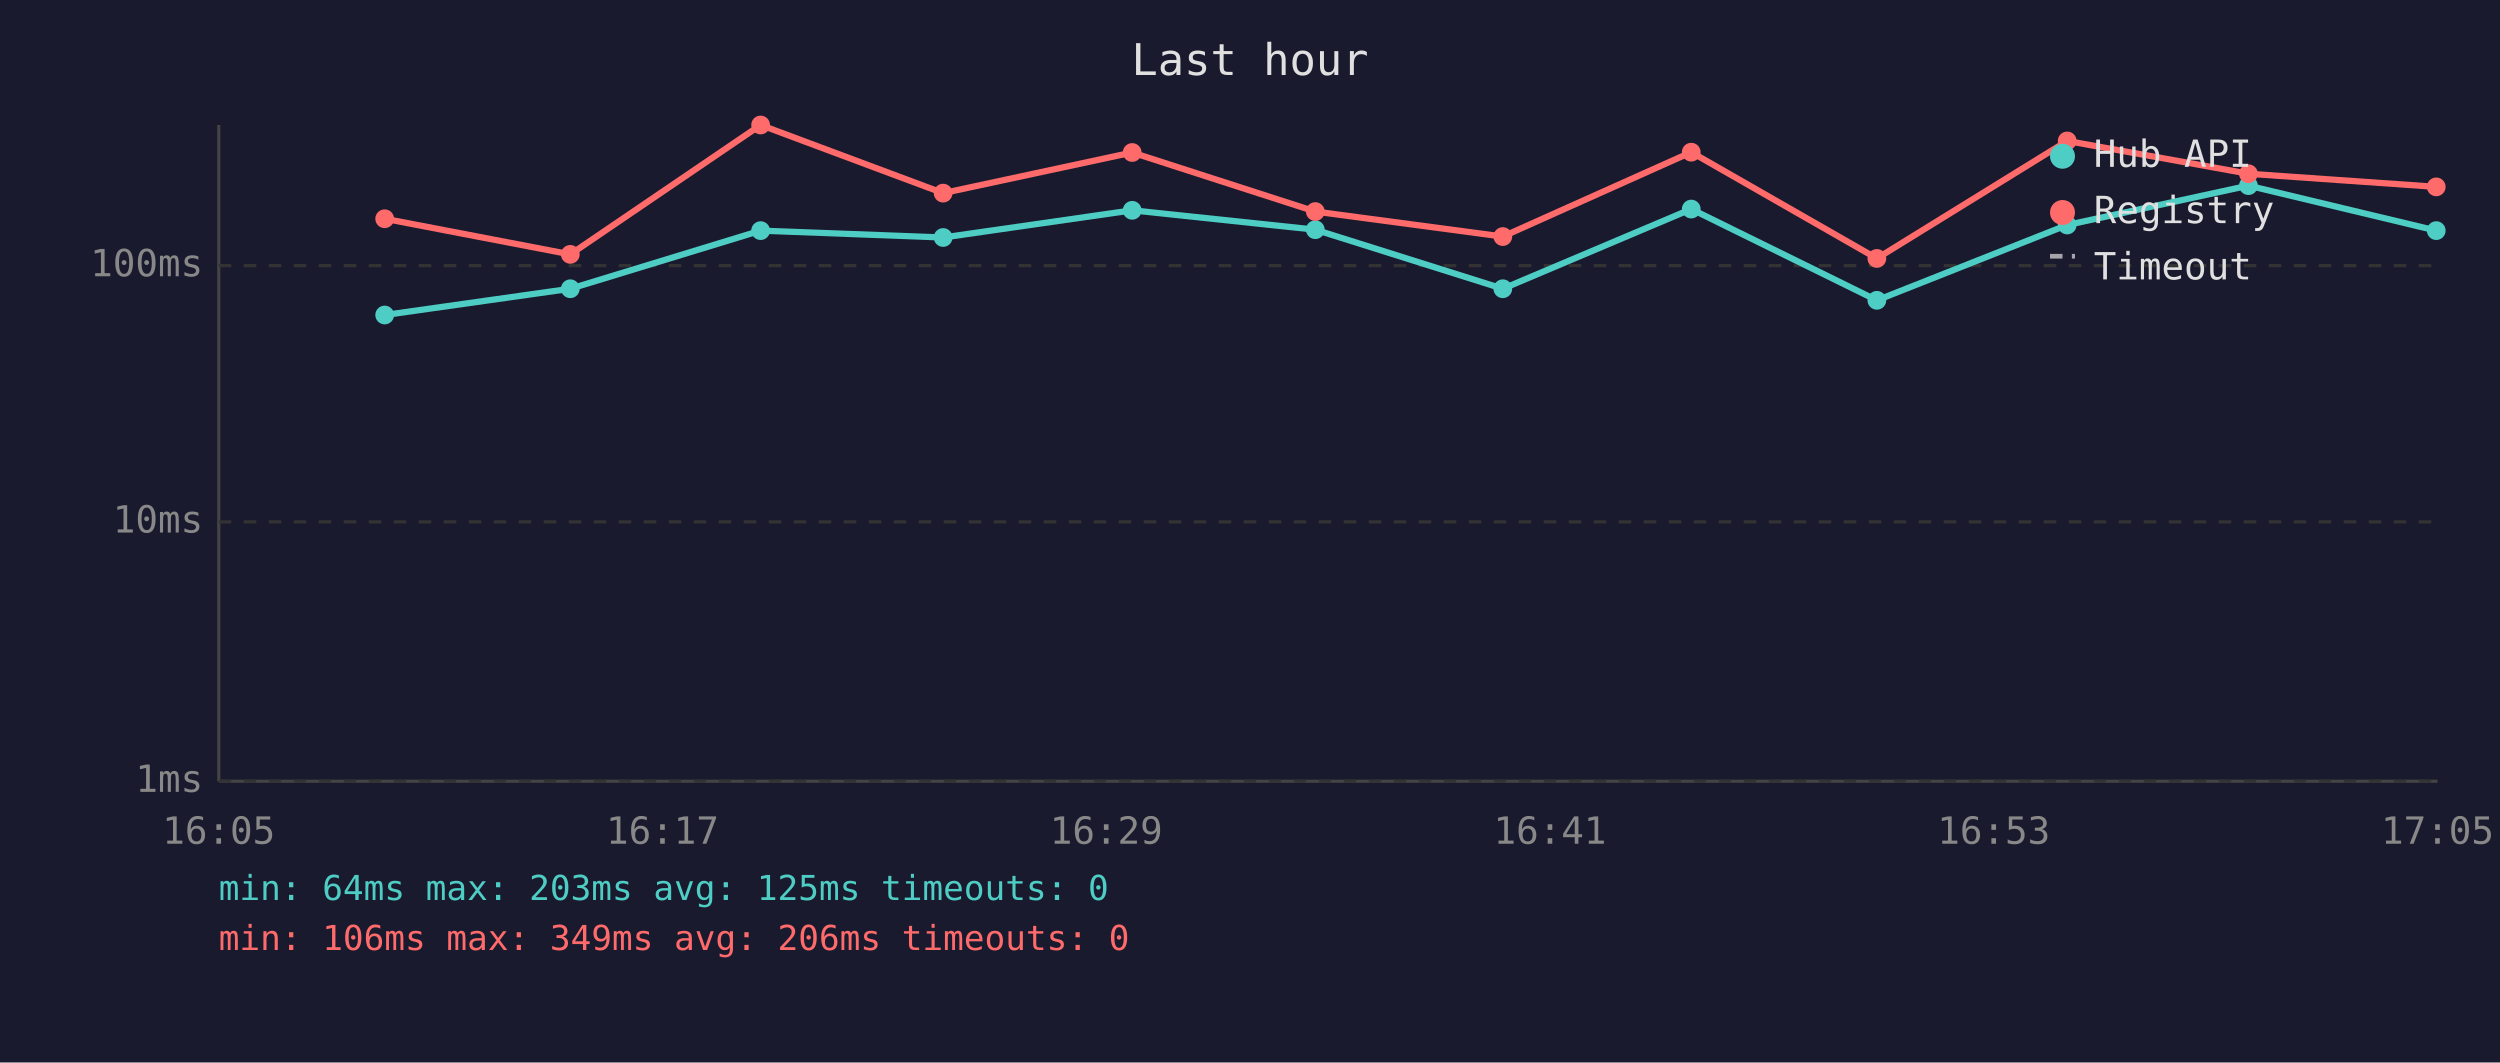
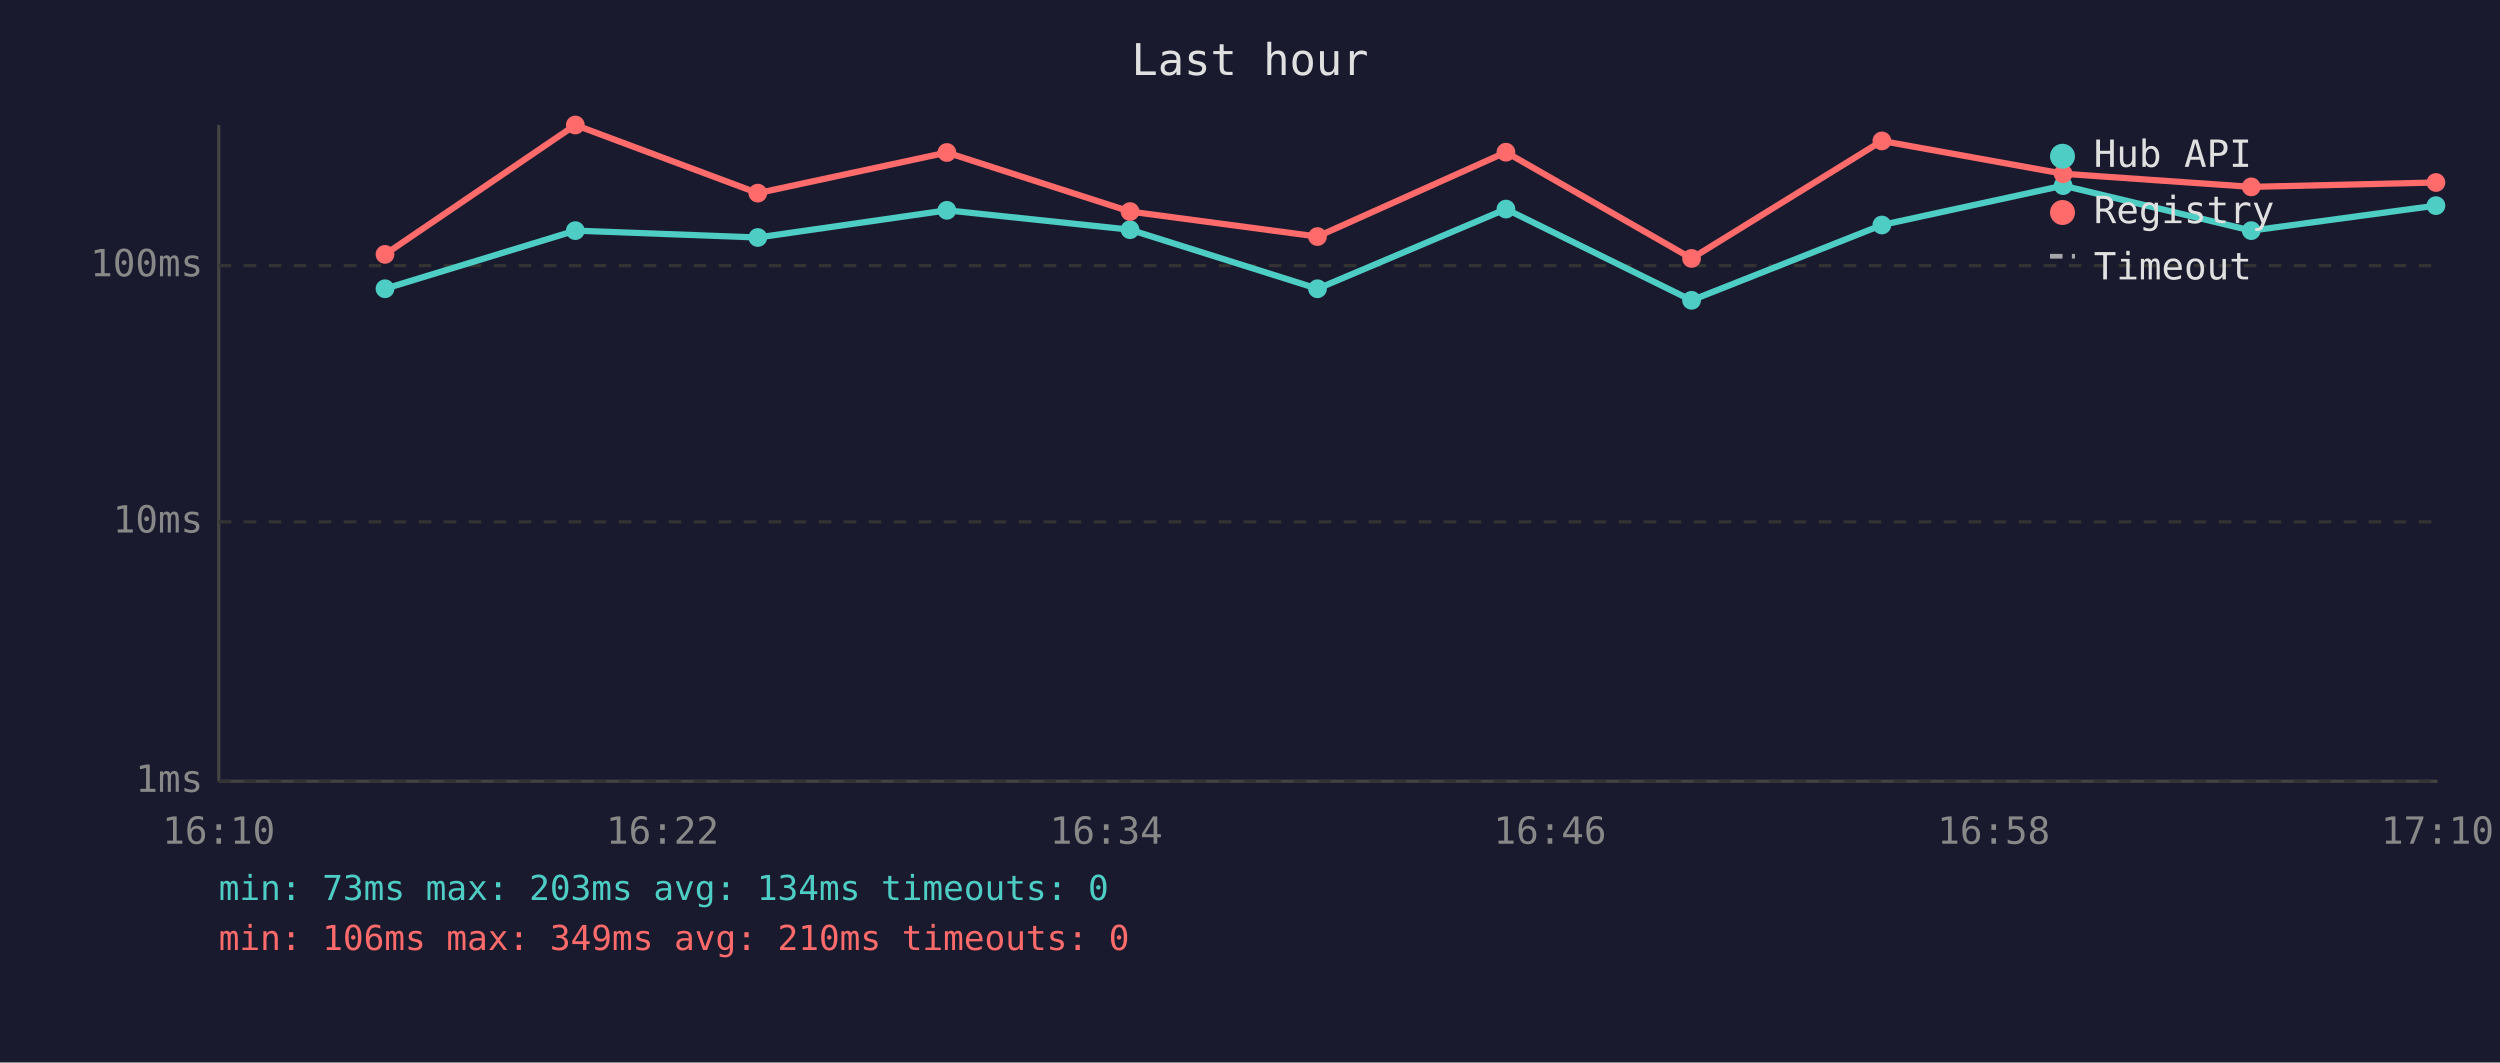
<svg xmlns="http://www.w3.org/2000/svg" viewBox="0 0 800 340" font-family="monospace" font-size="12">
  <rect width="800" height="340" fill="#1a1a2e" />
  <text x="400" y="24" fill="#e0e0e0" font-size="14" text-anchor="middle">Last hour</text>
  <line x1="70" y1="40" x2="70" y2="250" stroke="#444" stroke-width="1" />
  <line x1="70" y1="250" x2="780" y2="250" stroke="#444" stroke-width="1" />
  <line x1="70" y1="250" x2="780" y2="250" stroke="#333" stroke-width="1" stroke-dasharray="4" />
  <text x="65" y="250" fill="#888" text-anchor="end" dominant-baseline="middle">1ms</text>
  <line x1="70" y1="167" x2="780" y2="167" stroke="#333" stroke-width="1" stroke-dasharray="4" />
  <text x="65" y="167" fill="#888" text-anchor="end" dominant-baseline="middle">10ms</text>
  <line x1="70" y1="85" x2="780" y2="85" stroke="#333" stroke-width="1" stroke-dasharray="4" />
  <text x="65" y="85" fill="#888" text-anchor="end" dominant-baseline="middle">100ms</text>
-   <text x="70" y="270" fill="#888" text-anchor="middle">16:05</text>
-   <text x="212" y="270" fill="#888" text-anchor="middle">16:17</text>
-   <text x="354" y="270" fill="#888" text-anchor="middle">16:29</text>
-   <text x="496" y="270" fill="#888" text-anchor="middle">16:41</text>
-   <text x="638" y="270" fill="#888" text-anchor="middle">16:53</text>
-   <text x="780" y="270" fill="#888" text-anchor="middle">17:05</text>
-   <polyline points="123.1,100.8 182.5,92.4 243.4,73.8 301.8,76.0 362.3,67.3 420.9,73.5 480.9,92.4 541.2,66.9 600.6,96.1 661.5,72.0 719.5,59.4 779.6,73.8" fill="none" stroke="#4ecdc4" stroke-width="2" opacity="1" />
-   <circle cx="123.1" cy="100.8" r="3" fill="#4ecdc4" />
-   <circle cx="182.5" cy="92.4" r="3" fill="#4ecdc4" />
-   <circle cx="243.4" cy="73.8" r="3" fill="#4ecdc4" />
-   <circle cx="301.8" cy="76.0" r="3" fill="#4ecdc4" />
-   <circle cx="362.3" cy="67.3" r="3" fill="#4ecdc4" />
-   <circle cx="420.9" cy="73.5" r="3" fill="#4ecdc4" />
-   <circle cx="480.9" cy="92.4" r="3" fill="#4ecdc4" />
-   <circle cx="541.2" cy="66.9" r="3" fill="#4ecdc4" />
-   <circle cx="600.6" cy="96.1" r="3" fill="#4ecdc4" />
-   <circle cx="661.5" cy="72.0" r="3" fill="#4ecdc4" />
-   <circle cx="719.5" cy="59.4" r="3" fill="#4ecdc4" />
-   <circle cx="779.6" cy="73.8" r="3" fill="#4ecdc4" />
-   <polyline points="123.1,70.0 182.5,81.4 243.4,40.0 301.8,61.8 362.3,48.8 420.9,67.7 480.9,75.7 541.2,48.7 600.6,82.7 661.5,45.1 719.5,55.6 779.6,59.8" fill="none" stroke="#ff6b6b" stroke-width="2" opacity="1" />
-   <circle cx="123.1" cy="70.0" r="3" fill="#ff6b6b" />
-   <circle cx="182.5" cy="81.4" r="3" fill="#ff6b6b" />
-   <circle cx="243.4" cy="40.0" r="3" fill="#ff6b6b" />
-   <circle cx="301.8" cy="61.8" r="3" fill="#ff6b6b" />
-   <circle cx="362.3" cy="48.8" r="3" fill="#ff6b6b" />
-   <circle cx="420.9" cy="67.7" r="3" fill="#ff6b6b" />
-   <circle cx="480.9" cy="75.7" r="3" fill="#ff6b6b" />
-   <circle cx="541.2" cy="48.7" r="3" fill="#ff6b6b" />
-   <circle cx="600.6" cy="82.7" r="3" fill="#ff6b6b" />
-   <circle cx="661.5" cy="45.1" r="3" fill="#ff6b6b" />
-   <circle cx="719.5" cy="55.6" r="3" fill="#ff6b6b" />
-   <circle cx="779.6" cy="59.8" r="3" fill="#ff6b6b" />
+   <text x="70" y="270" fill="#888" text-anchor="middle">16:10</text>
+   <text x="212" y="270" fill="#888" text-anchor="middle">16:22</text>
+   <text x="354" y="270" fill="#888" text-anchor="middle">16:34</text>
+   <text x="496" y="270" fill="#888" text-anchor="middle">16:46</text>
+   <text x="638" y="270" fill="#888" text-anchor="middle">16:58</text>
+   <text x="780" y="270" fill="#888" text-anchor="middle">17:10</text>
+   <polyline points="123.2,92.4 184.1,73.8 242.5,76.0 303.0,67.3 361.6,73.5 421.6,92.4 481.9,66.9 541.3,96.1 602.2,72.0 660.2,59.4 720.4,73.8 779.5,65.8" fill="none" stroke="#4ecdc4" stroke-width="2" opacity="1" />
+   <circle cx="123.2" cy="92.4" r="3" fill="#4ecdc4" />
+   <circle cx="184.1" cy="73.8" r="3" fill="#4ecdc4" />
+   <circle cx="242.5" cy="76.0" r="3" fill="#4ecdc4" />
+   <circle cx="303.0" cy="67.3" r="3" fill="#4ecdc4" />
+   <circle cx="361.6" cy="73.5" r="3" fill="#4ecdc4" />
+   <circle cx="421.6" cy="92.4" r="3" fill="#4ecdc4" />
+   <circle cx="481.9" cy="66.9" r="3" fill="#4ecdc4" />
+   <circle cx="541.3" cy="96.1" r="3" fill="#4ecdc4" />
+   <circle cx="602.2" cy="72.0" r="3" fill="#4ecdc4" />
+   <circle cx="660.2" cy="59.4" r="3" fill="#4ecdc4" />
+   <circle cx="720.4" cy="73.8" r="3" fill="#4ecdc4" />
+   <circle cx="779.5" cy="65.8" r="3" fill="#4ecdc4" />
+   <polyline points="123.2,81.4 184.1,40.0 242.5,61.8 303.0,48.8 361.6,67.7 421.6,75.7 481.9,48.7 541.3,82.7 602.2,45.1 660.2,55.6 720.4,59.8 779.5,58.4" fill="none" stroke="#ff6b6b" stroke-width="2" opacity="1" />
+   <circle cx="123.2" cy="81.4" r="3" fill="#ff6b6b" />
+   <circle cx="184.1" cy="40.0" r="3" fill="#ff6b6b" />
+   <circle cx="242.5" cy="61.8" r="3" fill="#ff6b6b" />
+   <circle cx="303.0" cy="48.8" r="3" fill="#ff6b6b" />
+   <circle cx="361.6" cy="67.7" r="3" fill="#ff6b6b" />
+   <circle cx="421.6" cy="75.7" r="3" fill="#ff6b6b" />
+   <circle cx="481.9" cy="48.7" r="3" fill="#ff6b6b" />
+   <circle cx="541.3" cy="82.7" r="3" fill="#ff6b6b" />
+   <circle cx="602.2" cy="45.1" r="3" fill="#ff6b6b" />
+   <circle cx="660.2" cy="55.6" r="3" fill="#ff6b6b" />
+   <circle cx="720.4" cy="59.8" r="3" fill="#ff6b6b" />
+   <circle cx="779.5" cy="58.4" r="3" fill="#ff6b6b" />
  <circle cx="660" cy="50" r="4" fill="#4ecdc4" />
  <text x="670" y="50" fill="#e0e0e0" dominant-baseline="middle">Hub API</text>
  <circle cx="660" cy="68" r="4" fill="#ff6b6b" />
  <text x="670" y="68" fill="#e0e0e0" dominant-baseline="middle">Registry</text>
  <line x1="656" y1="82" x2="664" y2="82" stroke="#e0e0e0" stroke-width="1.5" stroke-dasharray="4,3" opacity="0.7" />
  <text x="670" y="86" fill="#e0e0e0" dominant-baseline="middle">Timeout</text>
-   <text x="70" y="288" fill="#4ecdc4" font-size="11">min: 64ms  max: 203ms  avg: 125ms  timeouts: 0</text>
-   <text x="70" y="304" fill="#ff6b6b" font-size="11">min: 106ms  max: 349ms  avg: 206ms  timeouts: 0</text>
+   <text x="70" y="288" fill="#4ecdc4" font-size="11">min: 73ms  max: 203ms  avg: 134ms  timeouts: 0</text>
+   <text x="70" y="304" fill="#ff6b6b" font-size="11">min: 106ms  max: 349ms  avg: 210ms  timeouts: 0</text>
</svg>
